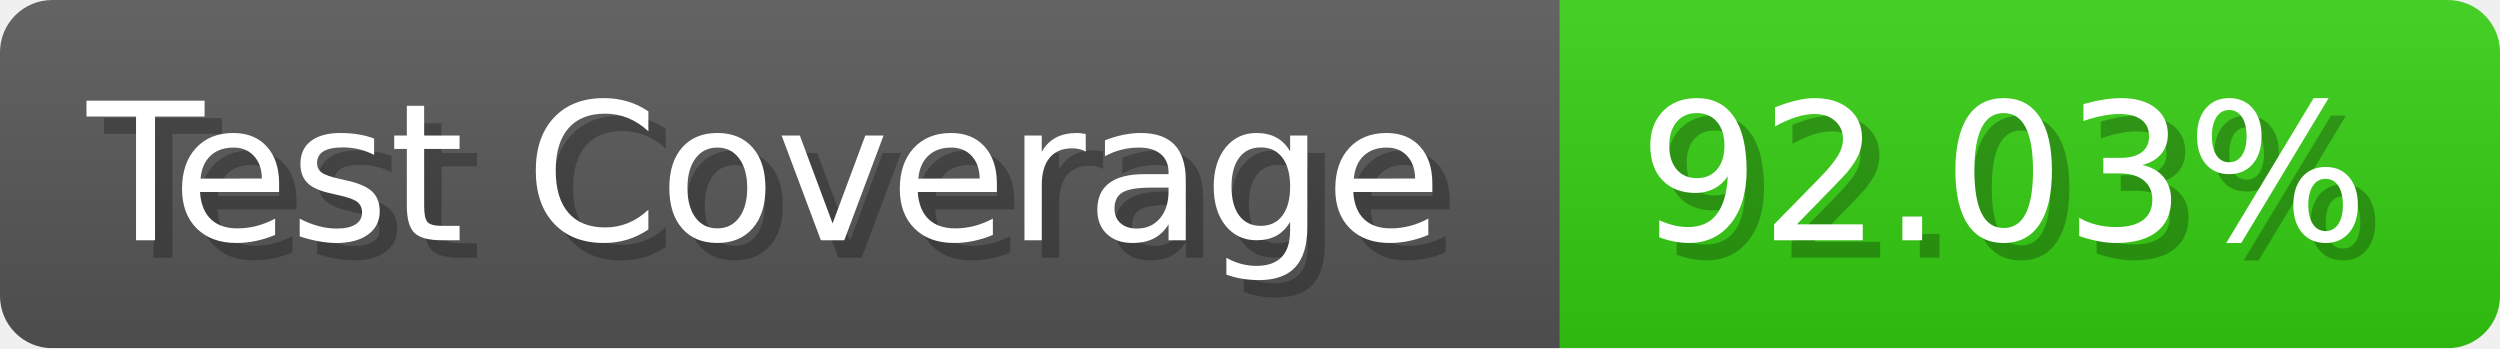
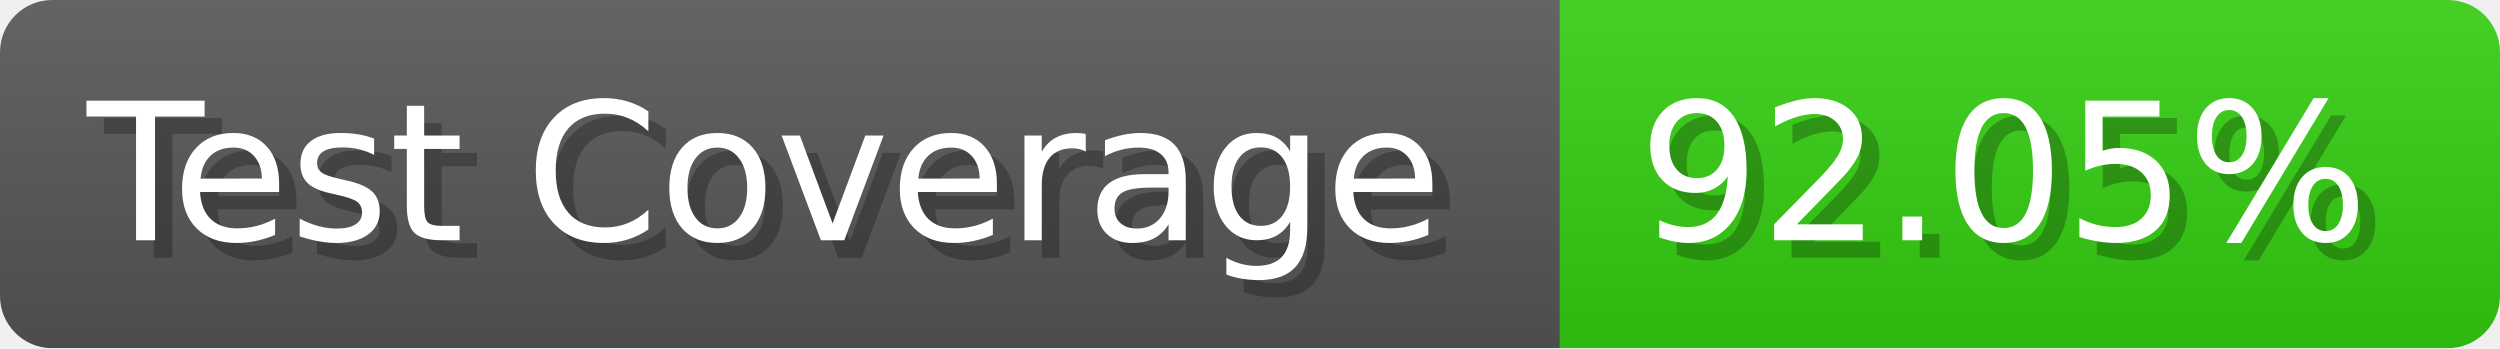
- <svg xmlns="http://www.w3.org/2000/svg" width="143.6" height="20" viewBox="0 0 1436 200" role="img" aria-label="Test Coverage: 92.03%">
+ <svg xmlns="http://www.w3.org/2000/svg" width="143.6" height="20" viewBox="0 0 1436 200" role="img" aria-label="Test Coverage: 92.05%">
  <linearGradient id="a" x2="0" y2="100%">
    <stop offset="0" stop-opacity=".1" stop-color="#EEE" />
    <stop offset="1" stop-opacity=".1" />
  </linearGradient>
  <mask id="m">
    <rect width="1436" height="200" rx="30" fill="#FFF" />
  </mask>
  <g mask="url(#m)">
    <rect width="896" height="200" fill="#555" />
    <rect width="540" height="200" fill="#3C1" x="896" />
    <rect width="1436" height="200" fill="url(#a)" />
  </g>
  <g aria-hidden="true" fill="#fff" text-anchor="start" font-family="Verdana,DejaVu Sans,sans-serif" font-size="110">
    <text x="60" y="148" textLength="796" fill="#000" opacity="0.25">Test Coverage</text>
    <text x="50" y="138" textLength="796">Test Coverage</text>
-     <text x="951" y="148" textLength="440" fill="#000" opacity="0.25">92.03%</text>
-     <text x="941" y="138" textLength="440">92.03%</text>
+     <text x="951" y="148" textLength="440" fill="#000" opacity="0.25">92.05%</text>
+     <text x="941" y="138" textLength="440">92.05%</text>
  </g>
</svg>
